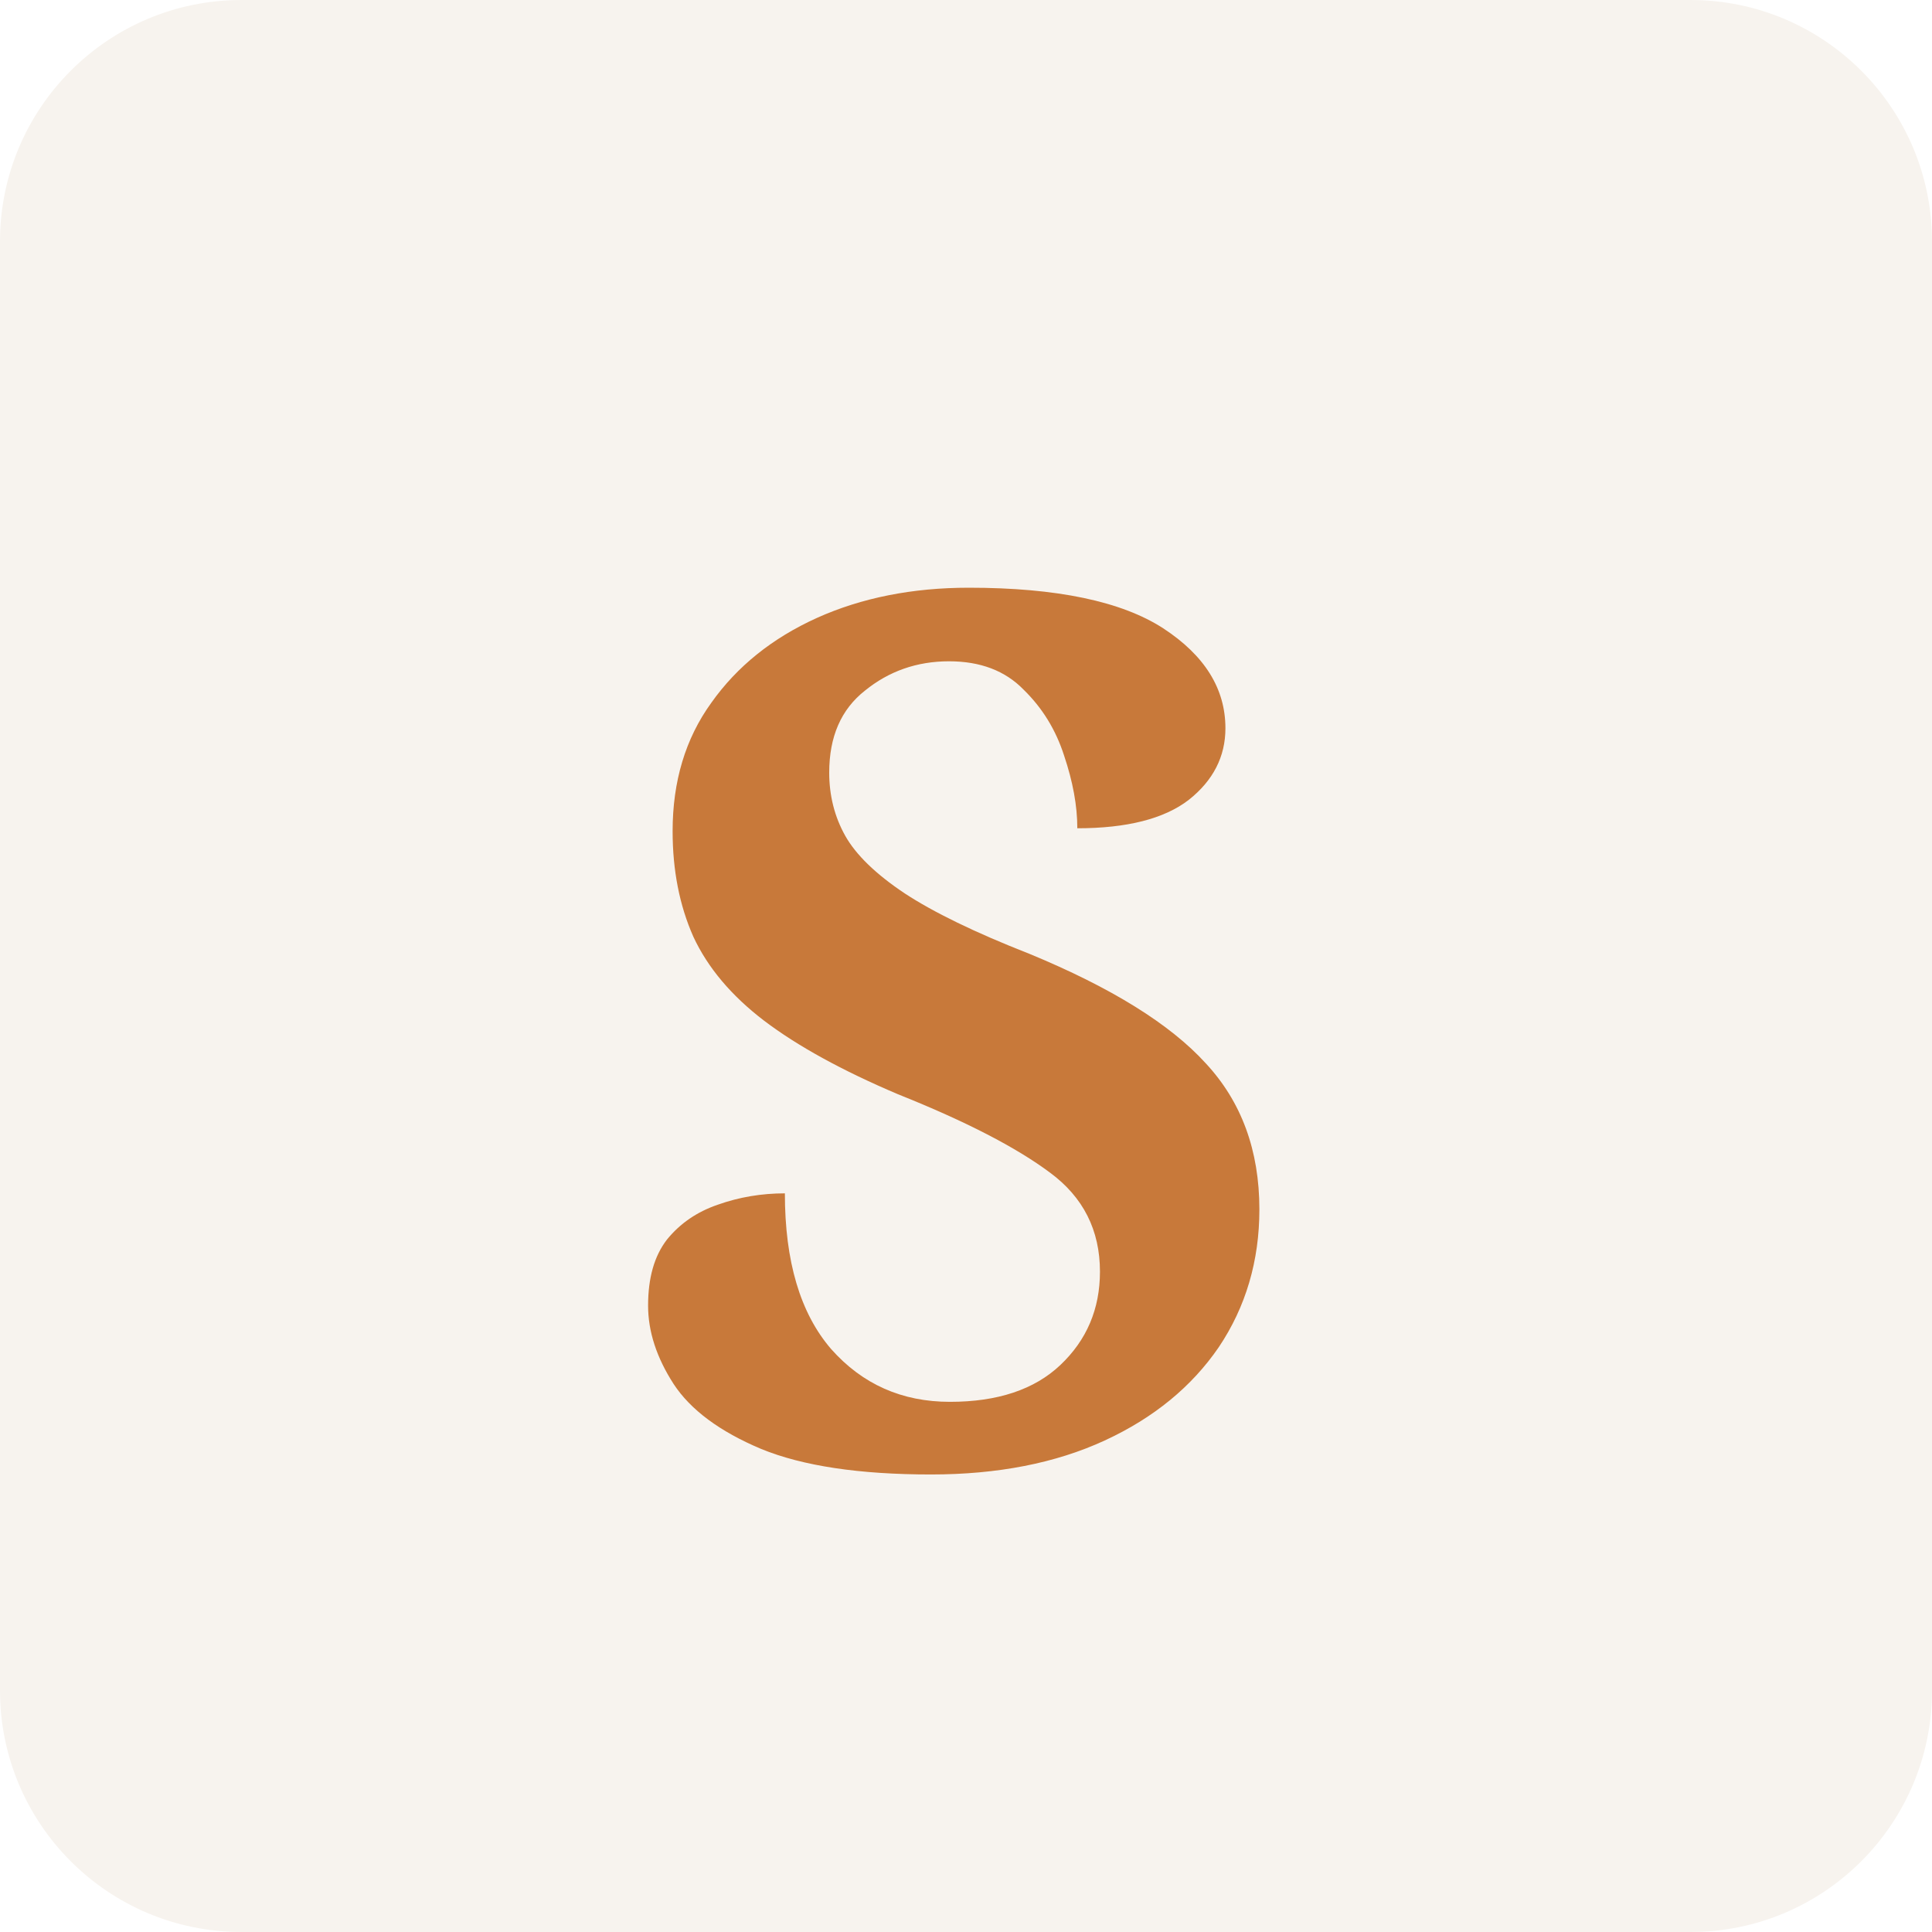
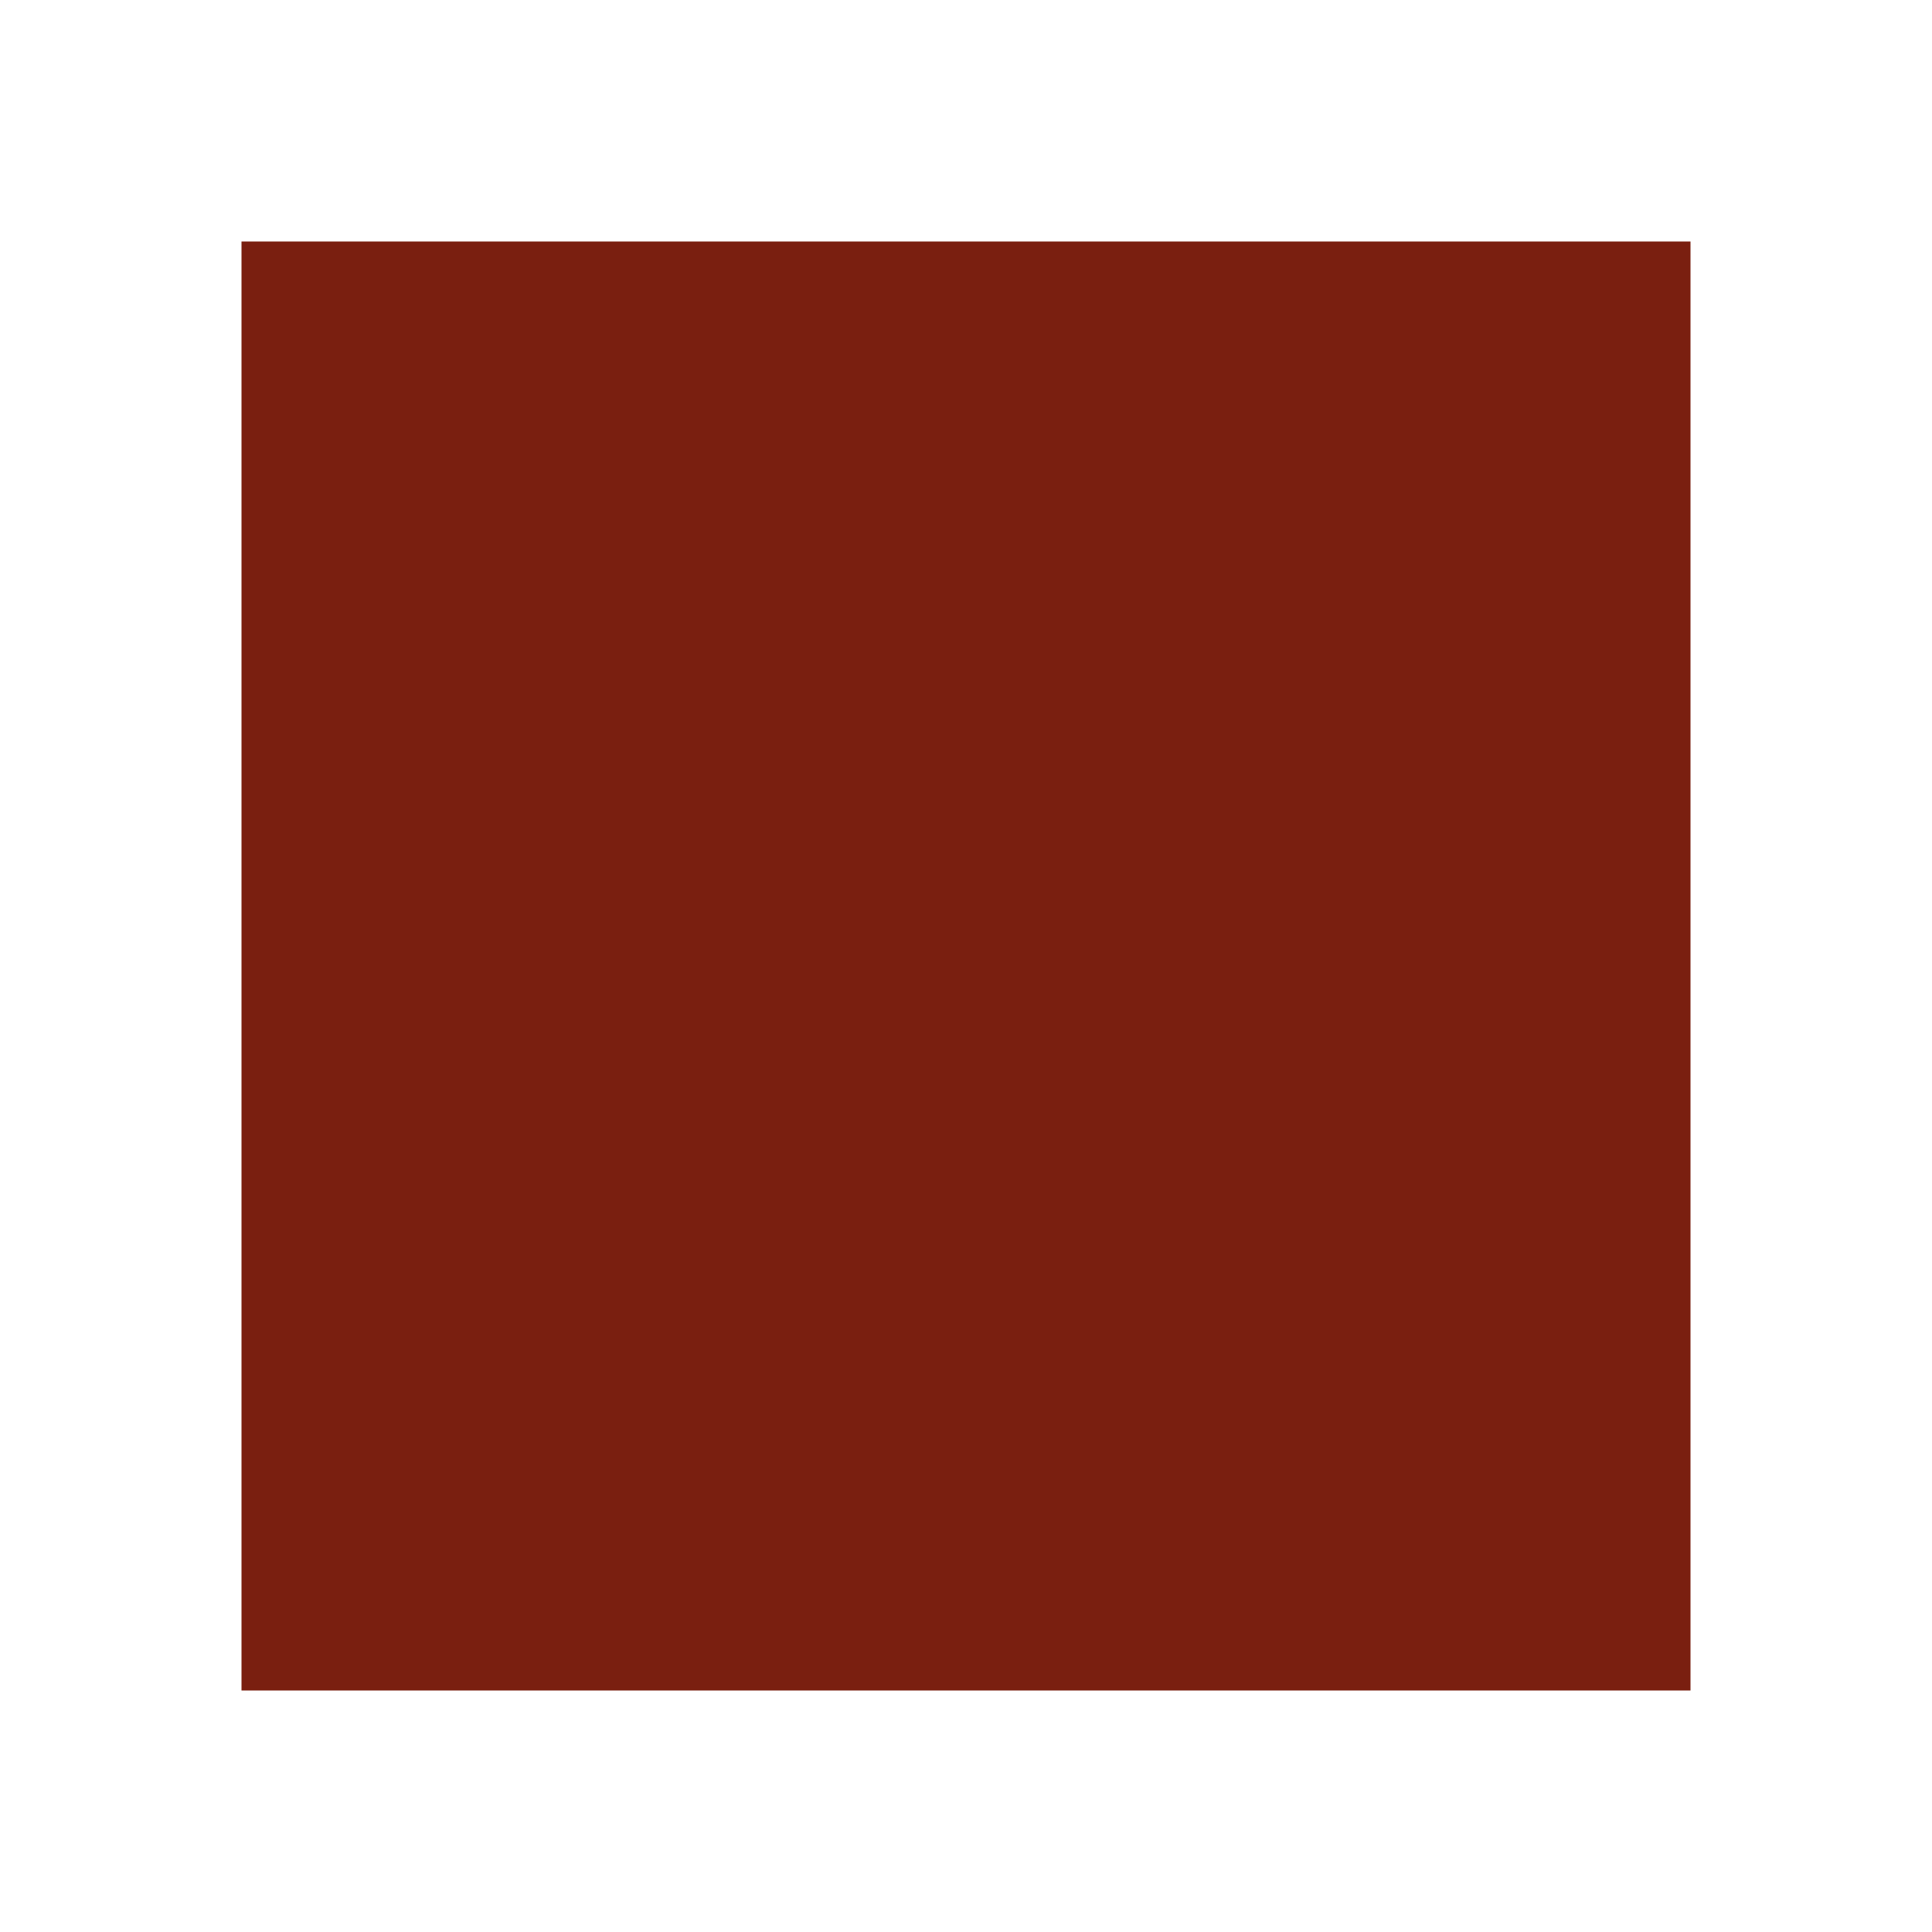
<svg xmlns="http://www.w3.org/2000/svg" viewBox="0 0 32 32">
-   <rect width="32" height="32" rx="4" fill="#F7F3EE" />
-   <text x="50%" y="54%" dominant-baseline="middle" text-anchor="middle" font-family="serif" font-weight="700" font-size="20" fill="#C8793A">S</text>
+   <rect x="4" y="4" width="24" height="24" fill="#7A1F10" />
</svg>
